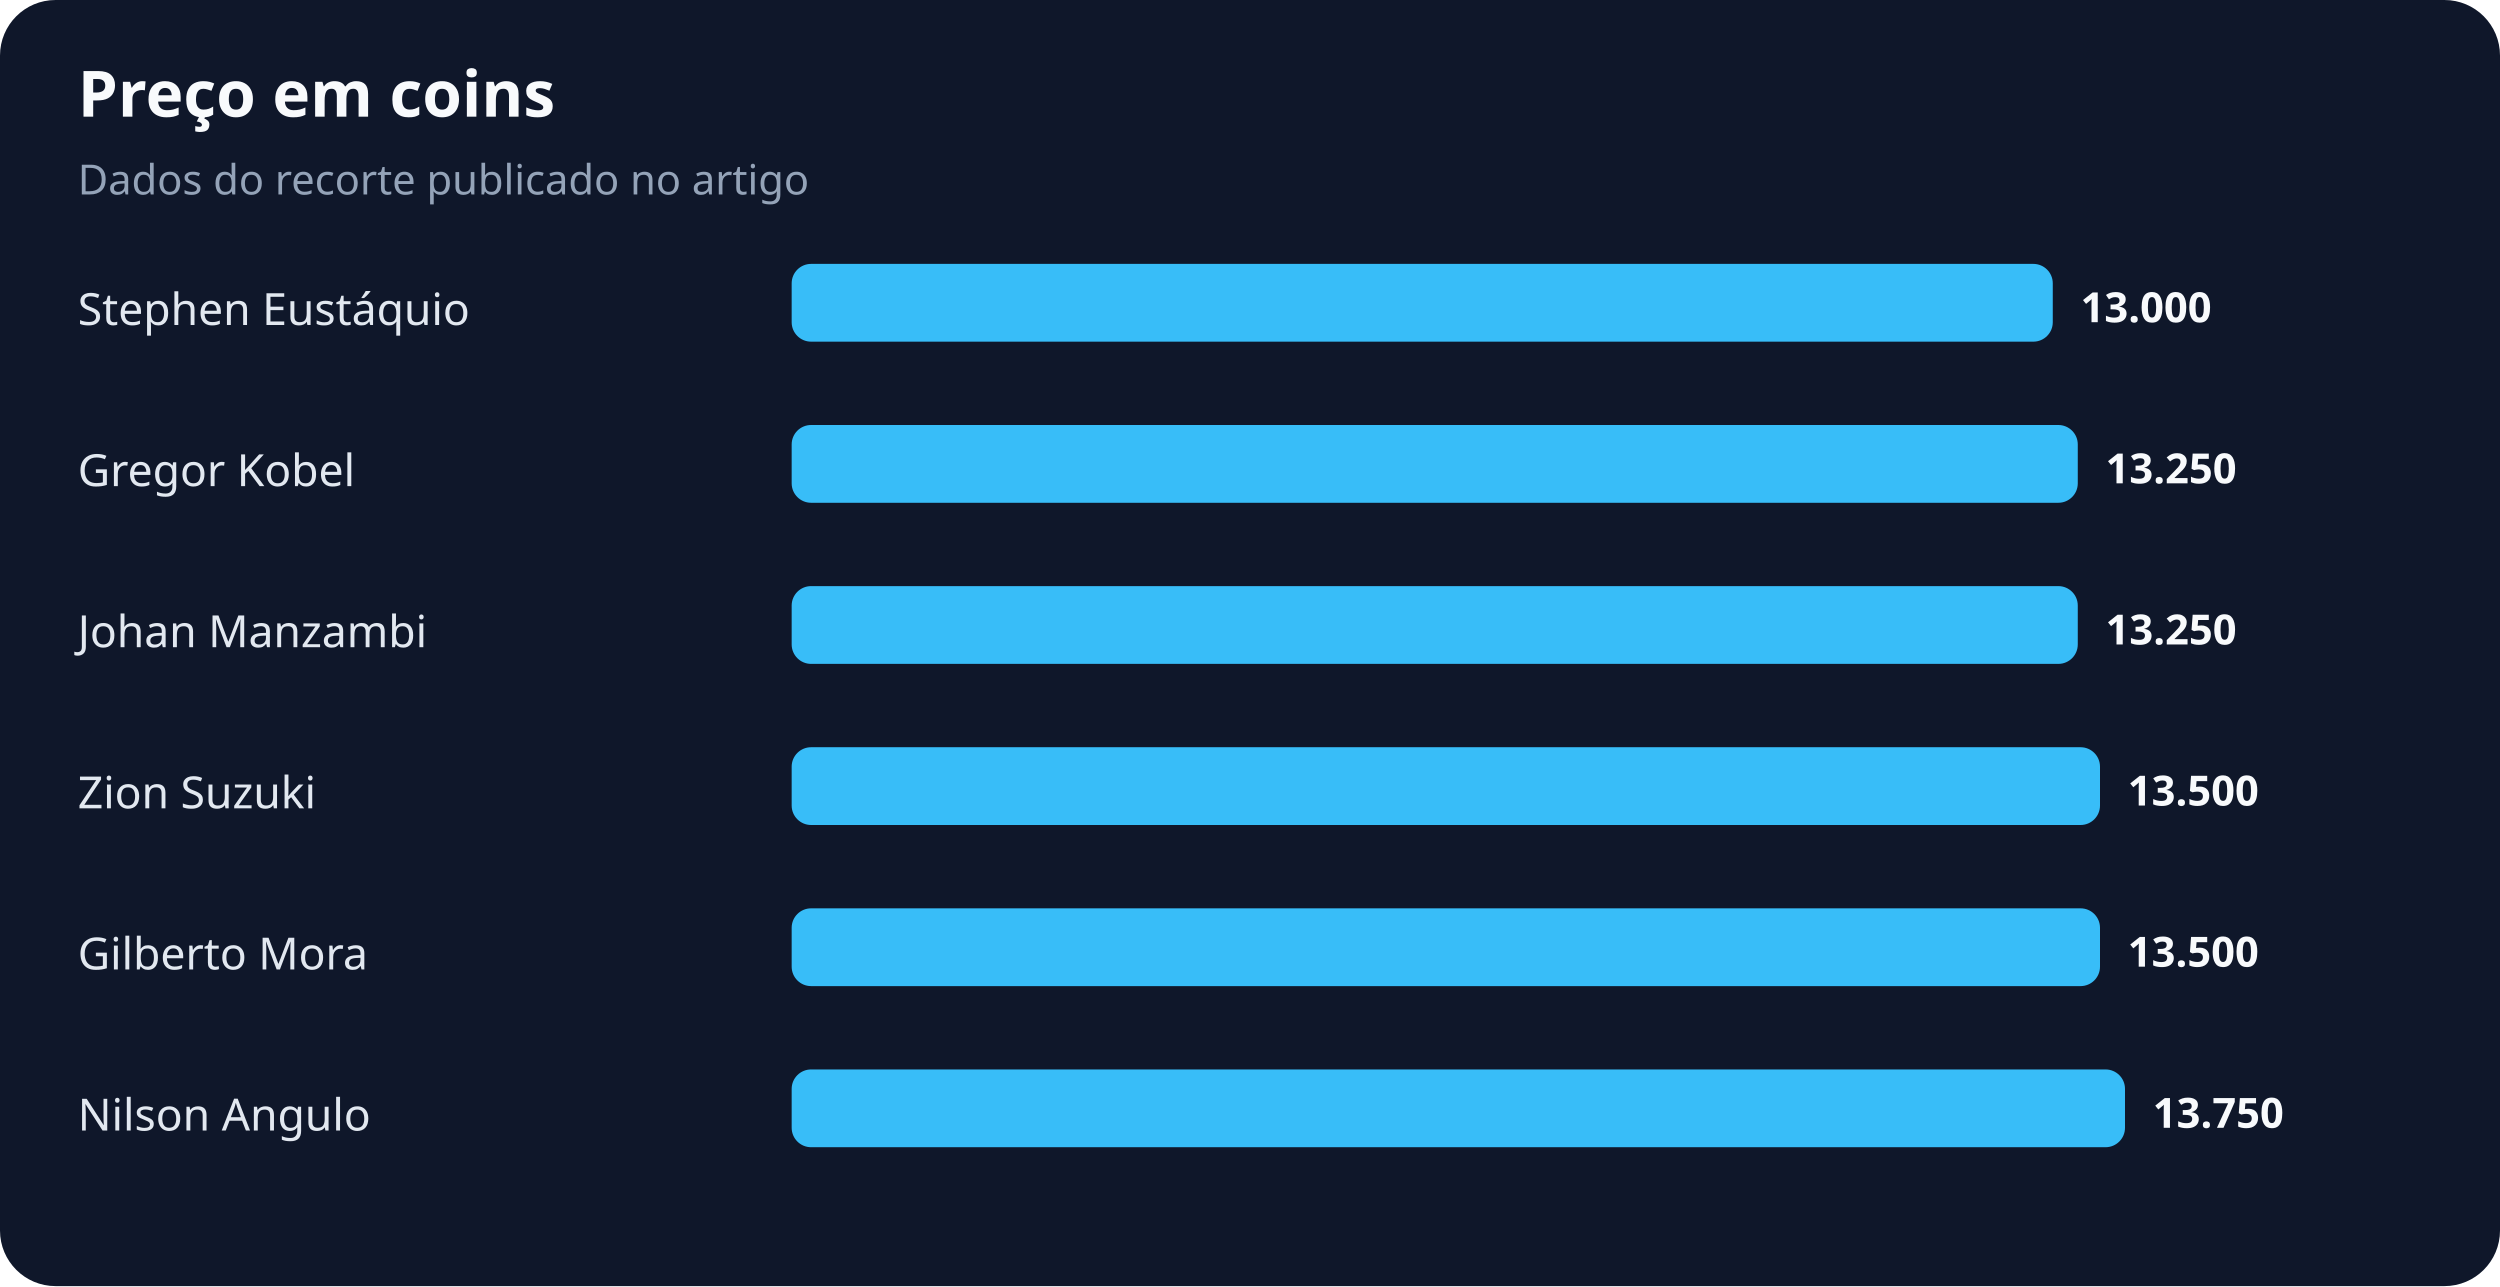
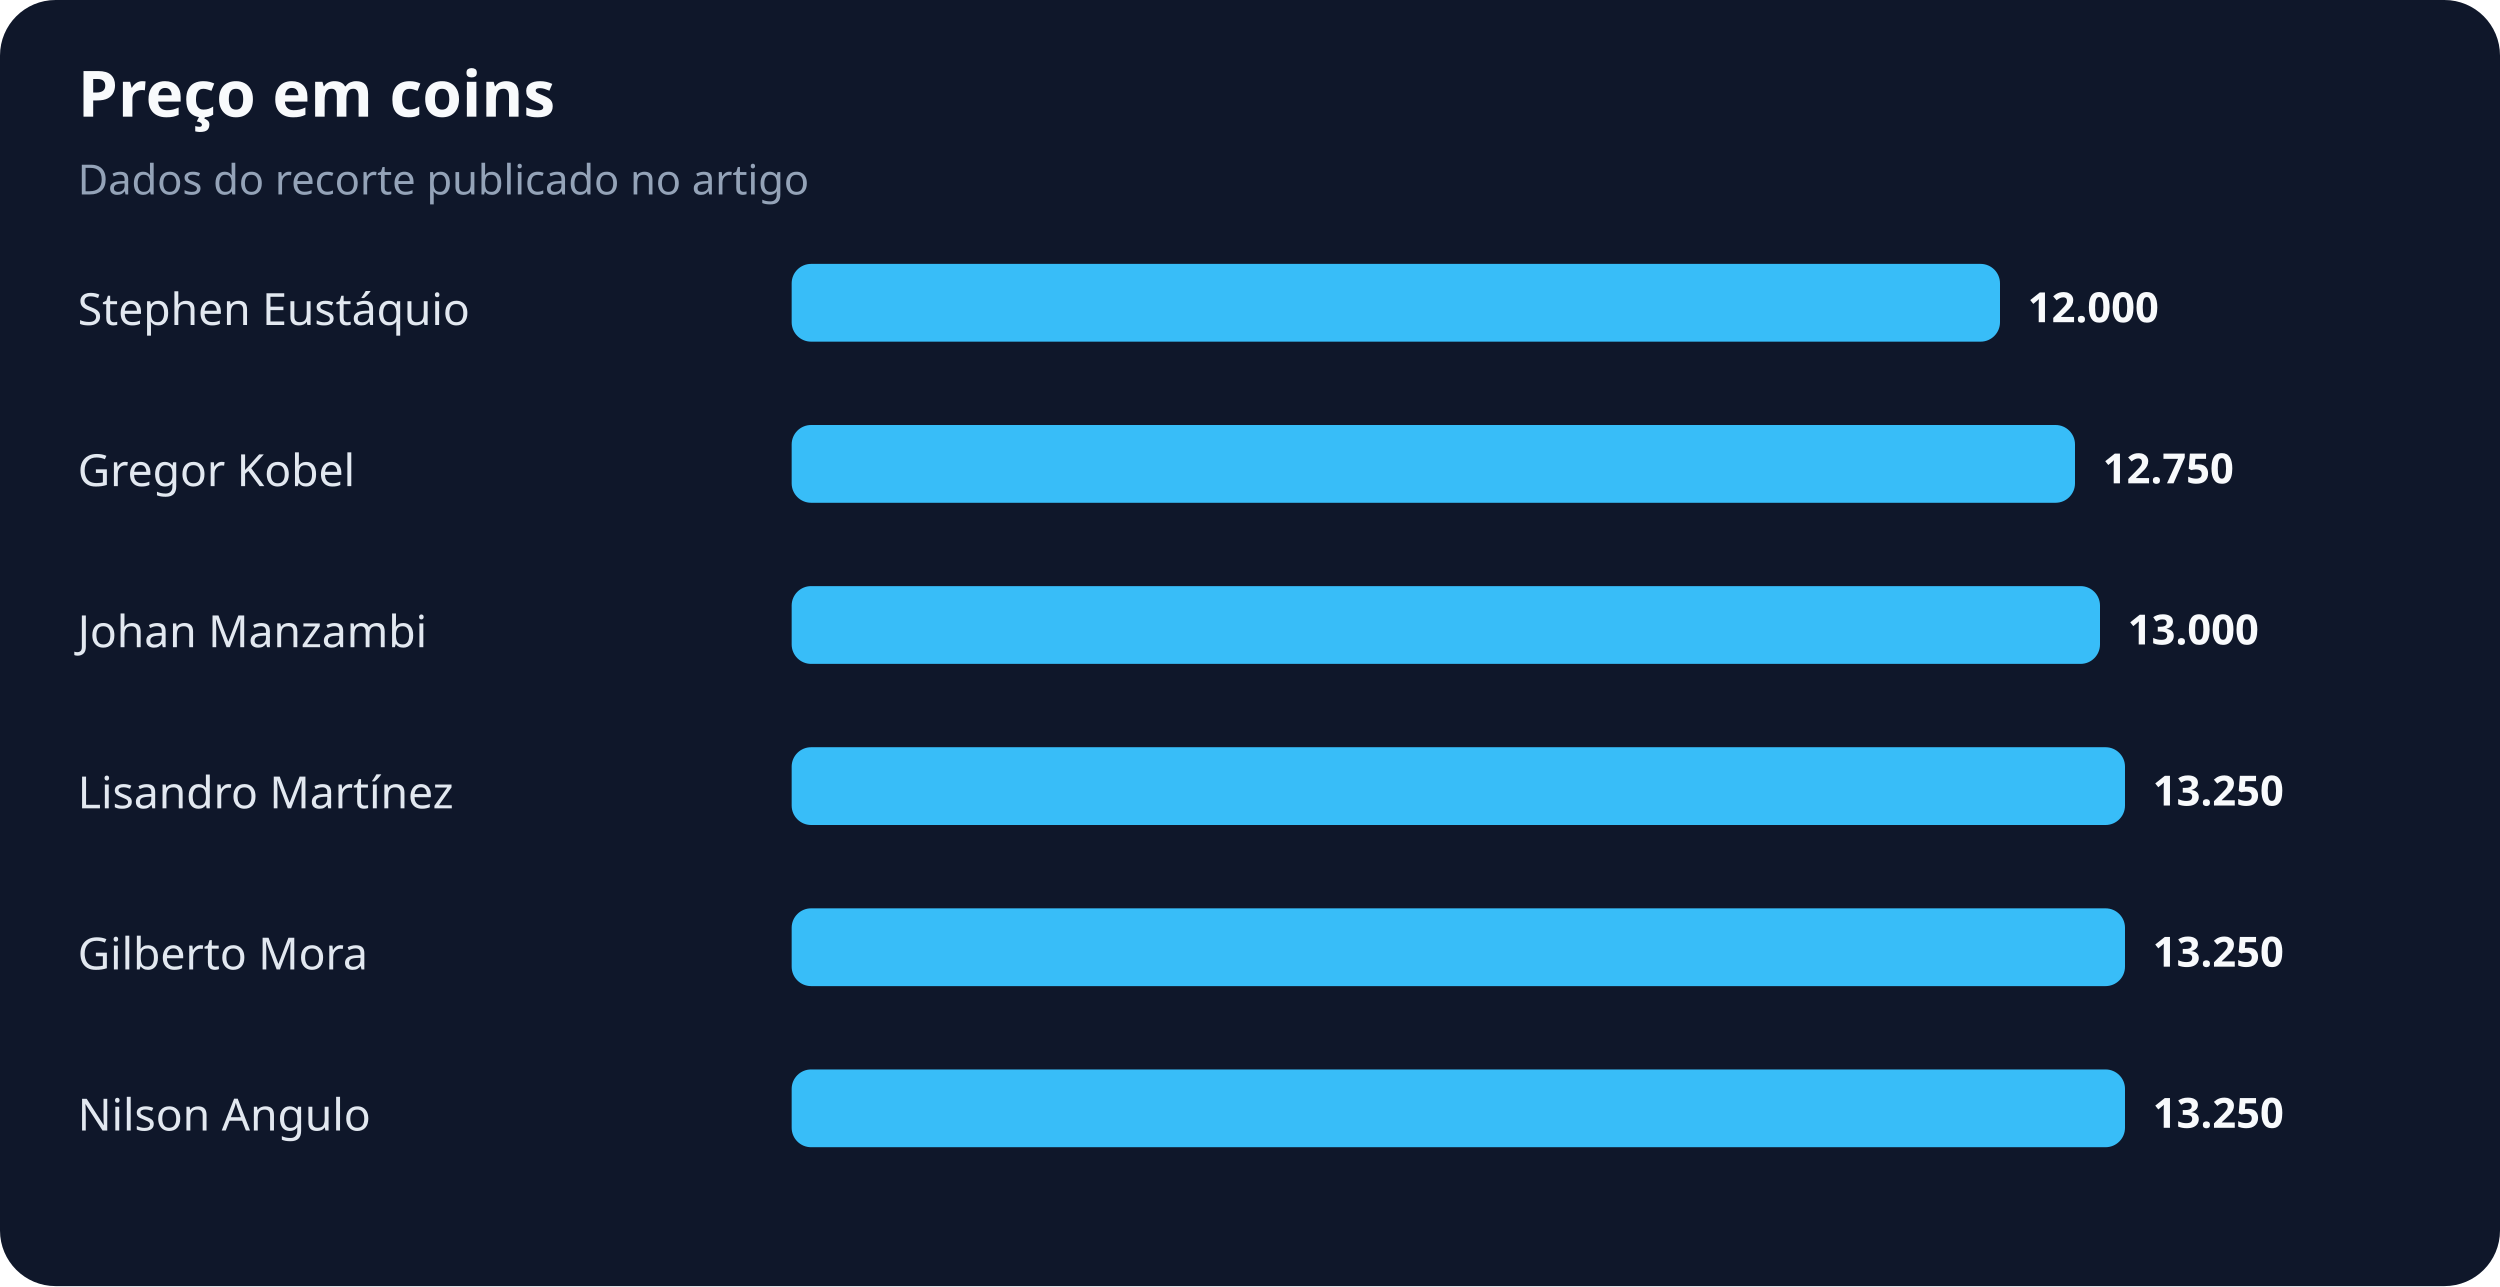
<svg xmlns="http://www.w3.org/2000/svg" width="900" height="463" viewBox="0 0 900 463" role="img" aria-labelledby="title desc">
  <rect width="100%" height="100%" rx="20" fill="#0f172a" />
  <text x="28" y="42" fill="#f8fafc" font-family="system-ui,sans-serif" font-size="23" font-weight="700">Preço em coins</text>
  <text x="28" y="70" fill="#94a3b8" font-family="system-ui,sans-serif" font-size="15">Dados do recorte publicado no artigo</text>
  <text x="28" y="117" fill="#e2e8f0" font-family="system-ui,sans-serif" font-size="16">Stephen Eustáquio</text>
-   <rect x="285" y="95" width="454" height="28" rx="7" fill="#38bdf8" />
-   <text x="749" y="116" fill="#f8fafc" font-family="system-ui,sans-serif" font-size="15" font-weight="700">13.000</text>
+   <rect x="285" y="95" width="435" height="28" rx="7" fill="#38bdf8" />
+   <text x="730" y="116" fill="#f8fafc" font-family="system-ui,sans-serif" font-size="15" font-weight="700">12.000</text>
  <text x="28" y="175" fill="#e2e8f0" font-family="system-ui,sans-serif" font-size="16">Gregor Kobel</text>
-   <rect x="285" y="153" width="463" height="28" rx="7" fill="#38bdf8" />
-   <text x="758" y="174" fill="#f8fafc" font-family="system-ui,sans-serif" font-size="15" font-weight="700">13.250</text>
+   <rect x="285" y="153" width="462" height="28" rx="7" fill="#38bdf8" />
+   <text x="757" y="174" fill="#f8fafc" font-family="system-ui,sans-serif" font-size="15" font-weight="700">12.750</text>
  <text x="28" y="233" fill="#e2e8f0" font-family="system-ui,sans-serif" font-size="16">Johan Manzambi</text>
-   <rect x="285" y="211" width="463" height="28" rx="7" fill="#38bdf8" />
-   <text x="758" y="232" fill="#f8fafc" font-family="system-ui,sans-serif" font-size="15" font-weight="700">13.250</text>
-   <text x="28" y="291" fill="#e2e8f0" font-family="system-ui,sans-serif" font-size="16">Zion Suzuki</text>
-   <rect x="285" y="269" width="471" height="28" rx="7" fill="#38bdf8" />
-   <text x="766" y="290" fill="#f8fafc" font-family="system-ui,sans-serif" font-size="15" font-weight="700">13.500</text>
+   <rect x="285" y="211" width="471" height="28" rx="7" fill="#38bdf8" />
+   <text x="766" y="232" fill="#f8fafc" font-family="system-ui,sans-serif" font-size="15" font-weight="700">13.000</text>
+   <text x="28" y="291" fill="#e2e8f0" font-family="system-ui,sans-serif" font-size="16">Lisandro Martínez</text>
+   <rect x="285" y="269" width="480" height="28" rx="7" fill="#38bdf8" />
+   <text x="775" y="290" fill="#f8fafc" font-family="system-ui,sans-serif" font-size="15" font-weight="700">13.250</text>
  <text x="28" y="349" fill="#e2e8f0" font-family="system-ui,sans-serif" font-size="16">Gilberto Mora</text>
-   <rect x="285" y="327" width="471" height="28" rx="7" fill="#38bdf8" />
-   <text x="766" y="348" fill="#f8fafc" font-family="system-ui,sans-serif" font-size="15" font-weight="700">13.500</text>
+   <rect x="285" y="327" width="480" height="28" rx="7" fill="#38bdf8" />
+   <text x="775" y="348" fill="#f8fafc" font-family="system-ui,sans-serif" font-size="15" font-weight="700">13.250</text>
  <text x="28" y="407" fill="#e2e8f0" font-family="system-ui,sans-serif" font-size="16">Nilson Angulo</text>
  <rect x="285" y="385" width="480" height="28" rx="7" fill="#38bdf8" />
-   <text x="775" y="406" fill="#f8fafc" font-family="system-ui,sans-serif" font-size="15" font-weight="700">13.750</text>
+   <text x="775" y="406" fill="#f8fafc" font-family="system-ui,sans-serif" font-size="15" font-weight="700">13.250</text>
</svg>
